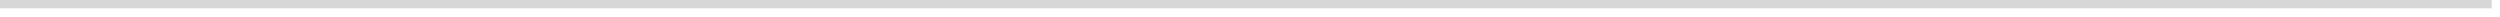
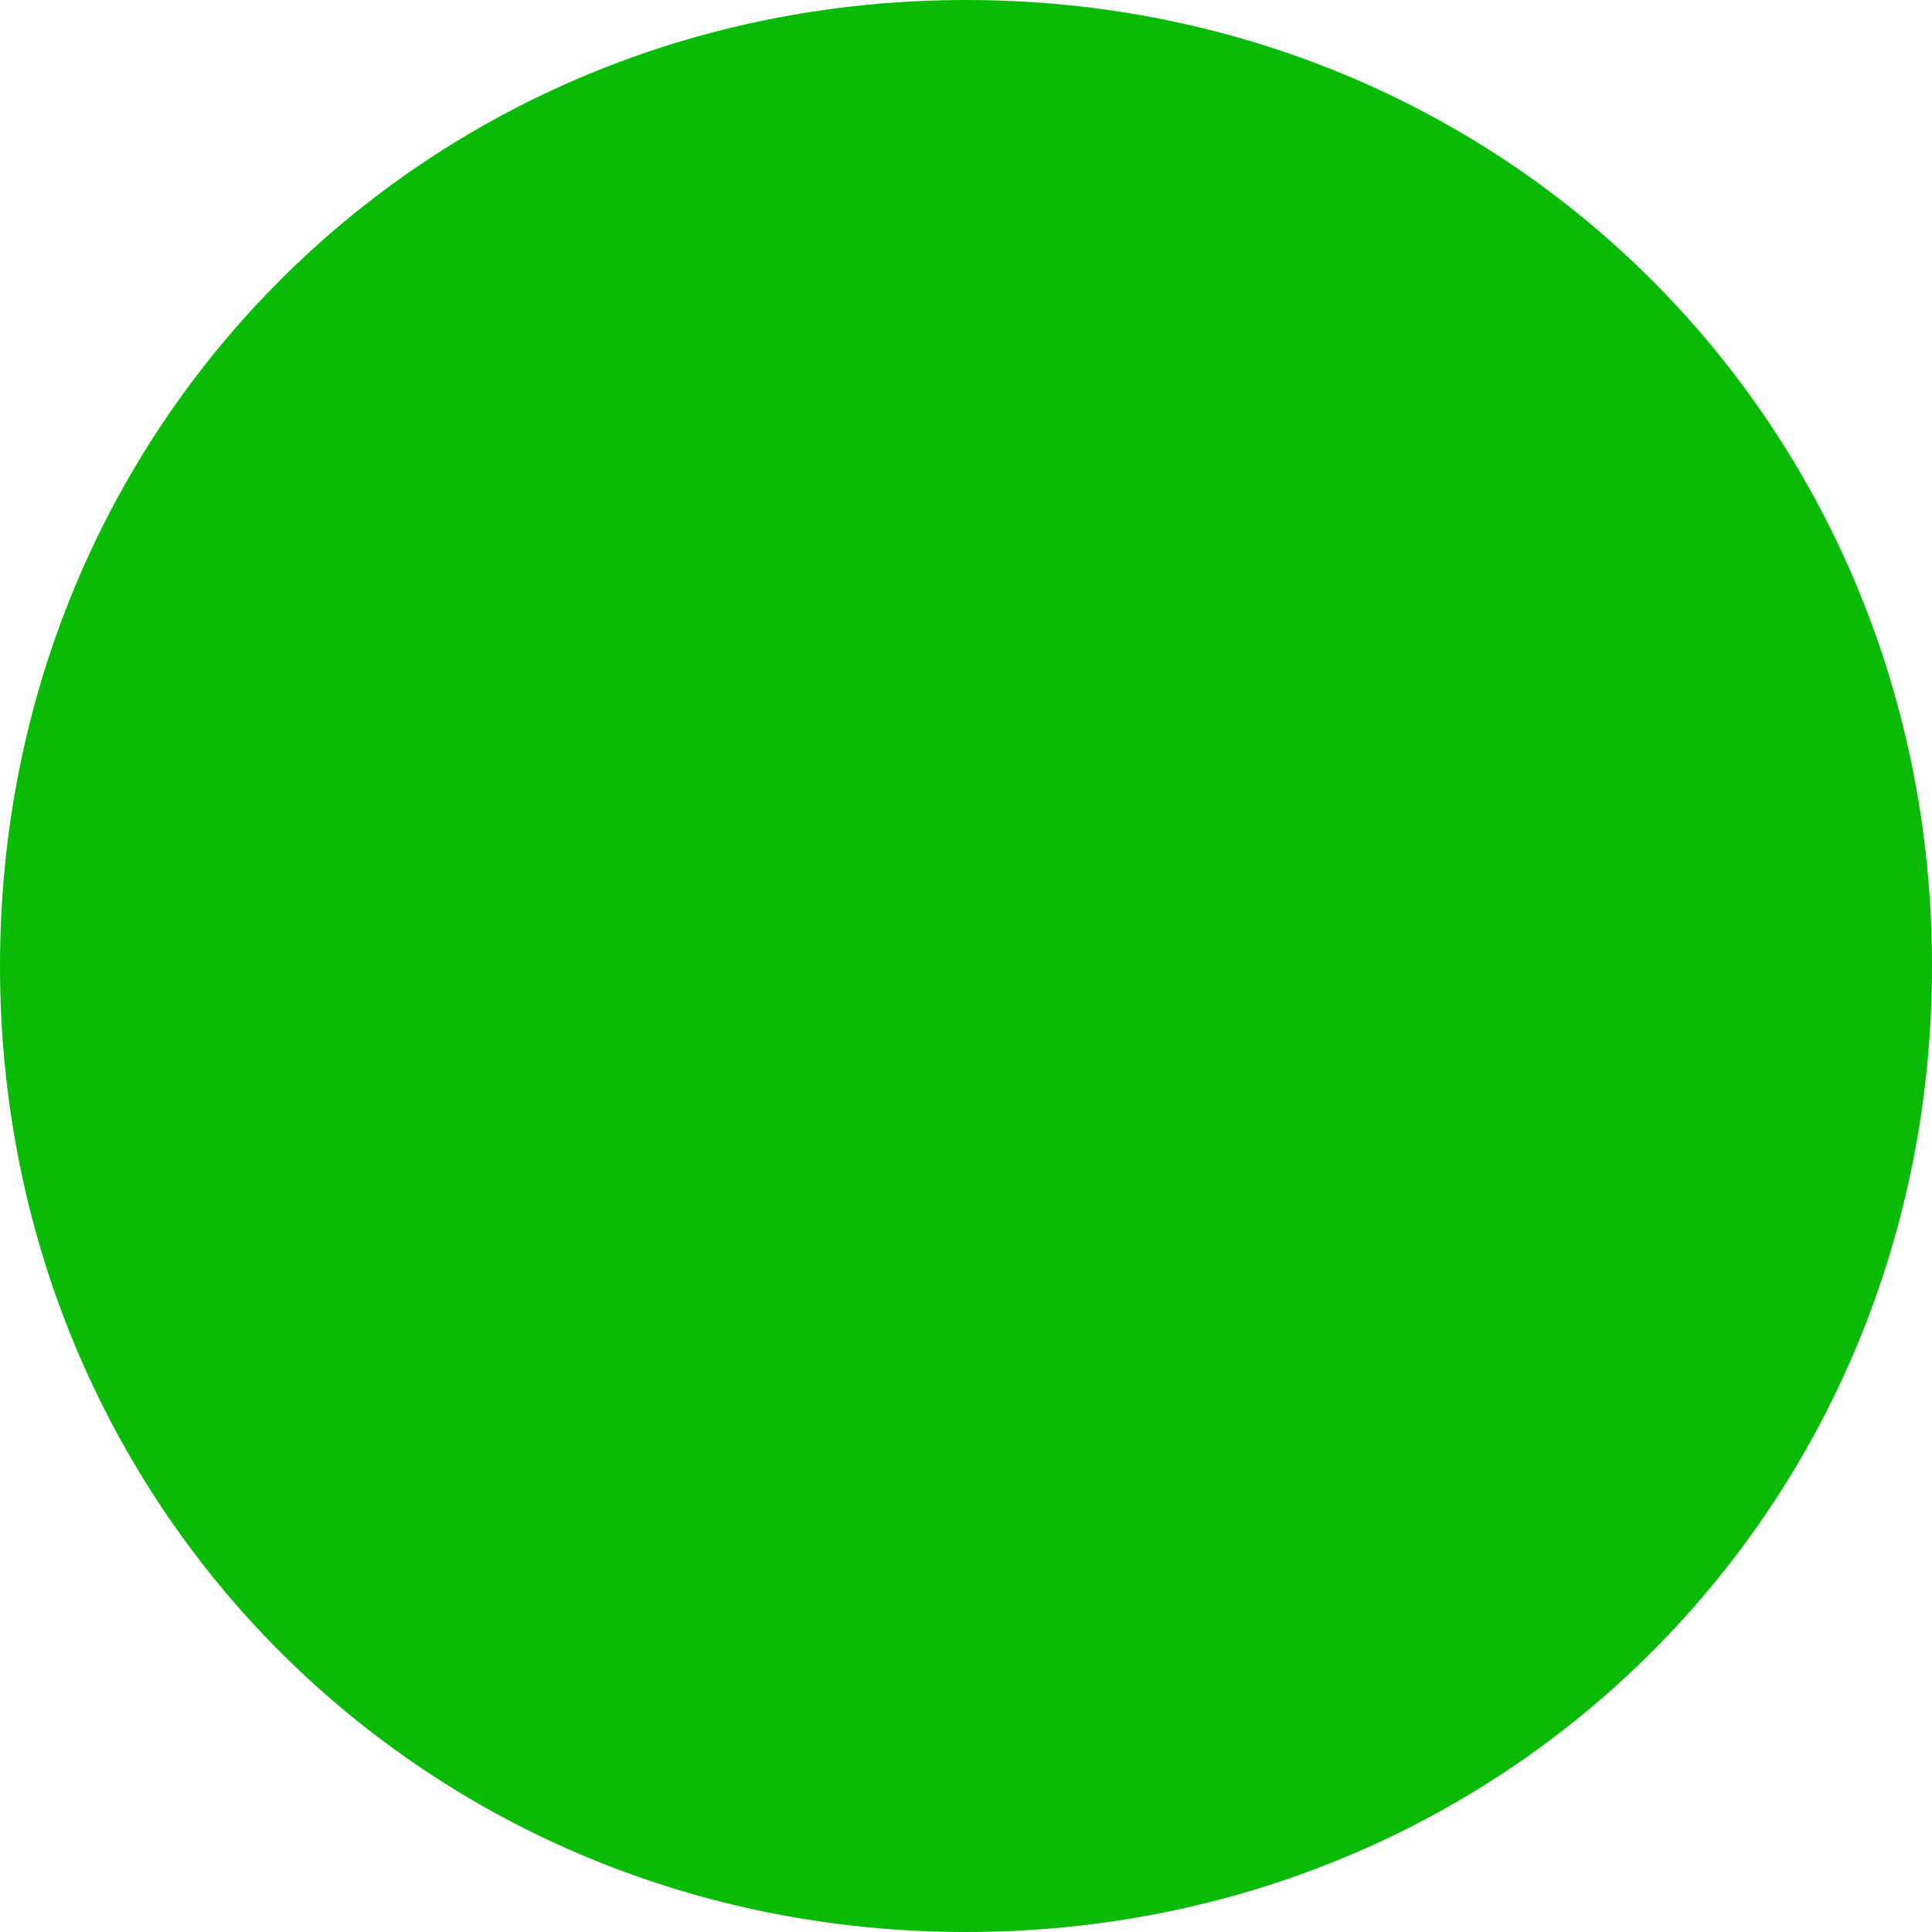
- <svg xmlns="http://www.w3.org/2000/svg" version="1.1" width="301px" height="2px">
-   <g transform="matrix(1 0 0 1 -190 -174 )">
-     <path d="M 190 174.5  L 490 174.5  " stroke-width="1" stroke="#d7d7d7" fill="none" />
+ <svg xmlns="http://www.w3.org/2000/svg" version="1.1" width="18px" height="18px">
+   <g transform="matrix(1 0 0 1 -248 -147 )">
+     <path d="M 257 147  C 262.04 147  266 150.96  266 156  C 266 161.04  262.04 165  257 165  C 251.96 165  248 161.04  248 156  C 248 150.96  251.96 147  257 147  Z " fill-rule="nonzero" fill="#09bb07" stroke="none" />
  </g>
</svg>
